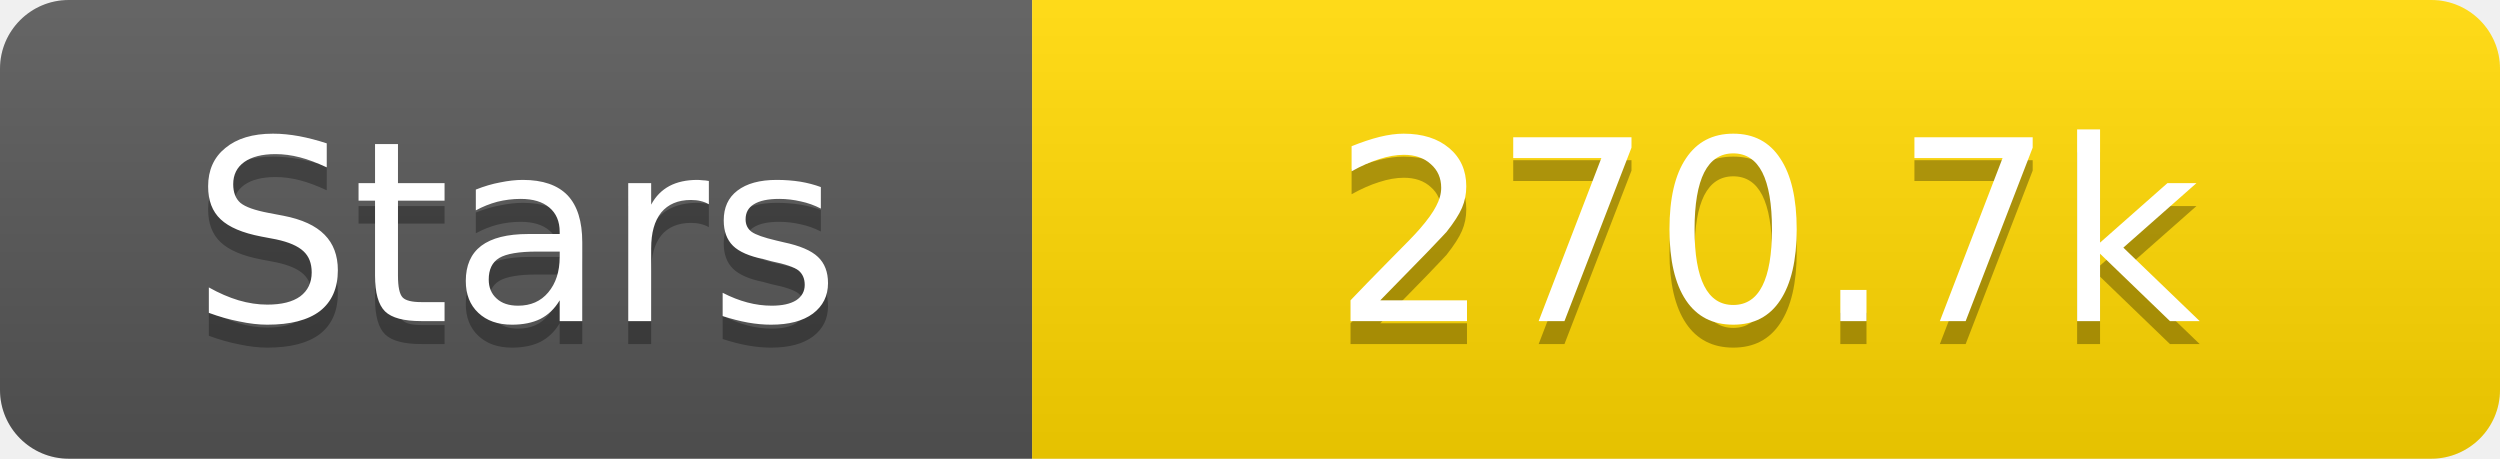
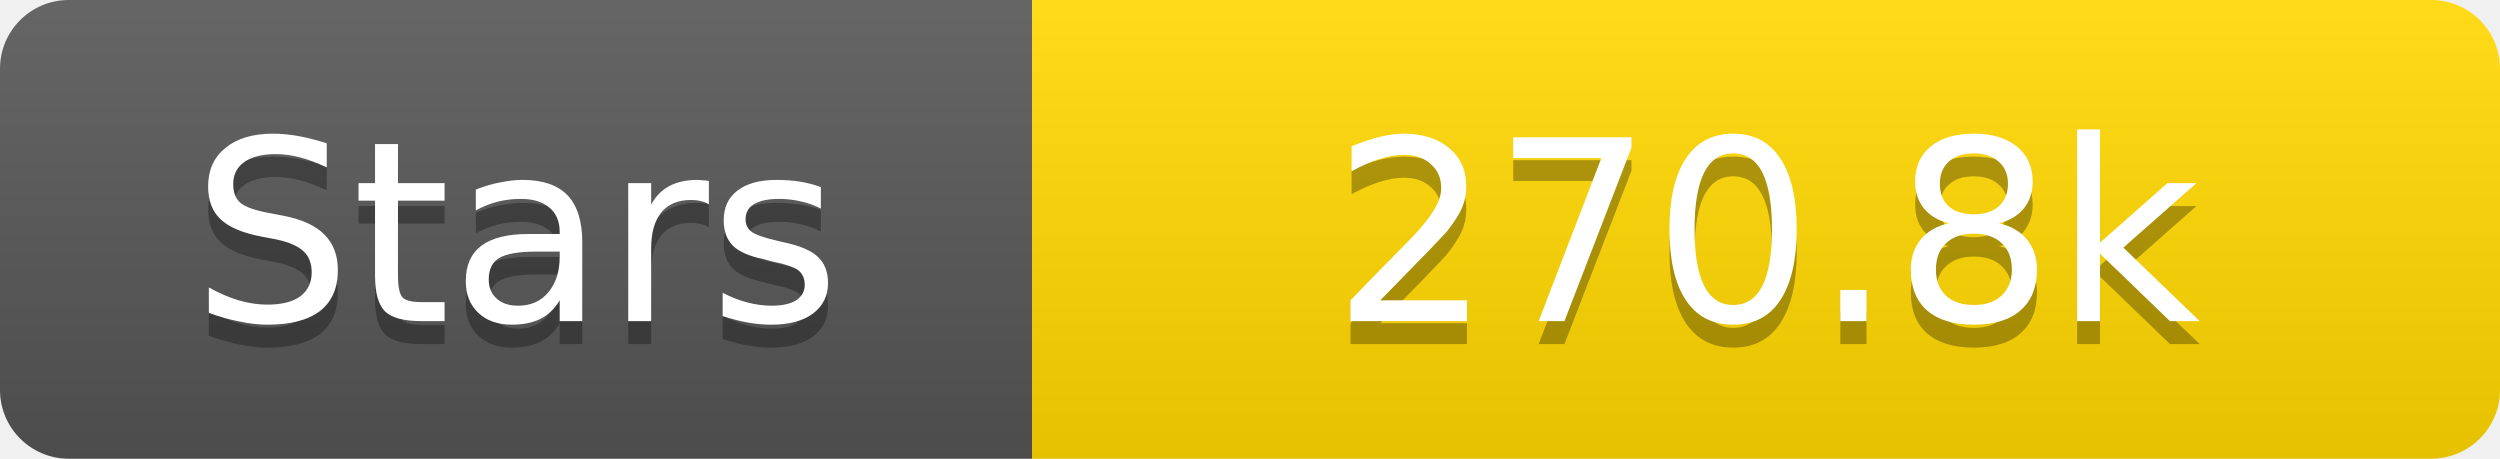
<svg xmlns="http://www.w3.org/2000/svg" width="109" height="20">
  <linearGradient id="s" x2="0" y2="100%">
    <stop offset="0" stop-color="#fff" stop-opacity=".1" />
    <stop offset="1" stop-opacity=".1" />
  </linearGradient>
  <clipPath id="r">
    <rect width="109" height="20" rx="3" fill="#fff" />
  </clipPath>
  <g clip-path="url(#r)">
    <rect width="45" height="20" fill="#555" />
    <rect x="45" width="64" height="20" fill="#ffd700" />
    <rect width="109" height="20" fill="url(#s)" />
  </g>
  <g fill="#fff" text-anchor="middle" font-family="Verdana,Geneva,DejaVu Sans,sans-serif" text-rendering="geometricPrecision" font-size="11">
    <text x="22.5" y="15" fill="#010101" fill-opacity=".3">Stars</text>
    <text x="22.5" y="14">Stars</text>
-     <text x="77.0" y="15" fill="#010101" fill-opacity=".3">270.7k</text>
-     <text x="77.0" y="14">270.7k</text>
+     <text x="77.0" y="15" fill="#010101" fill-opacity=".3">270.8k</text>
+     <text x="77.0" y="14">270.8k</text>
  </g>
</svg>
